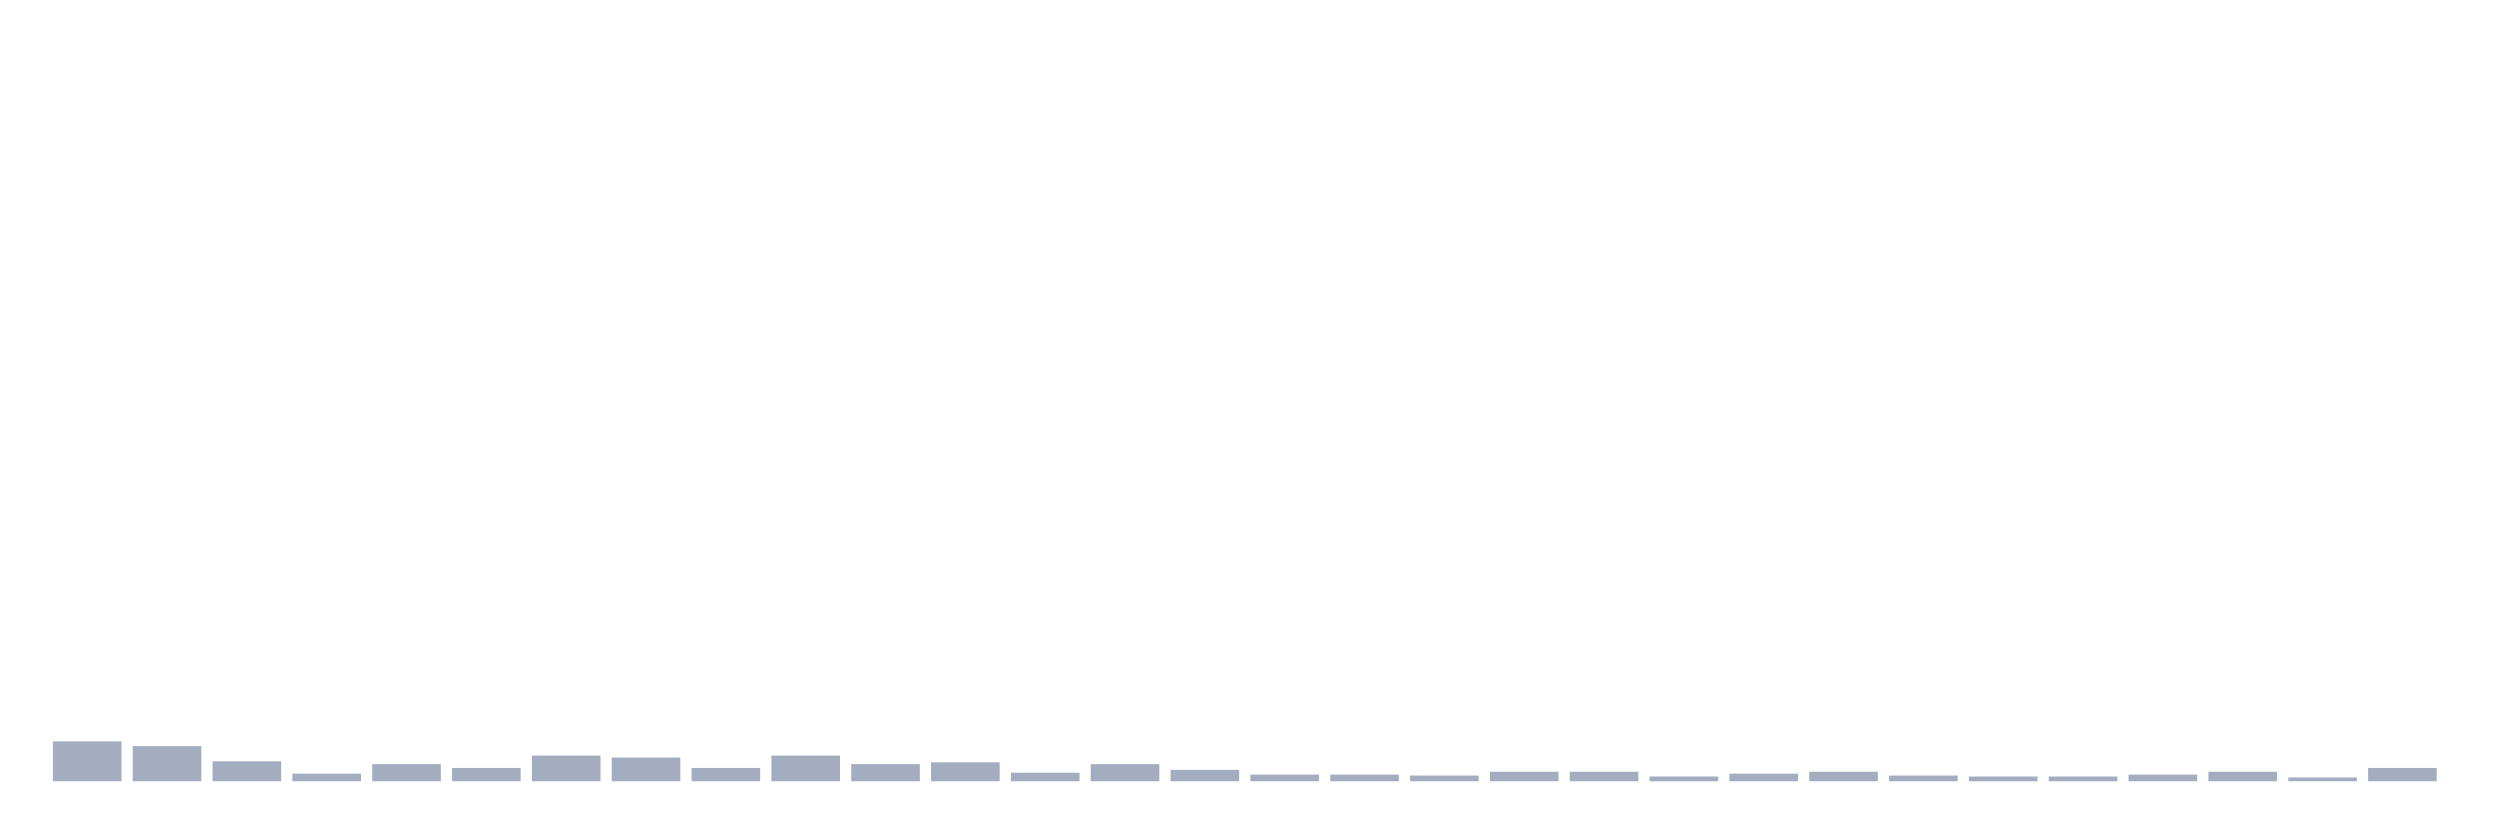
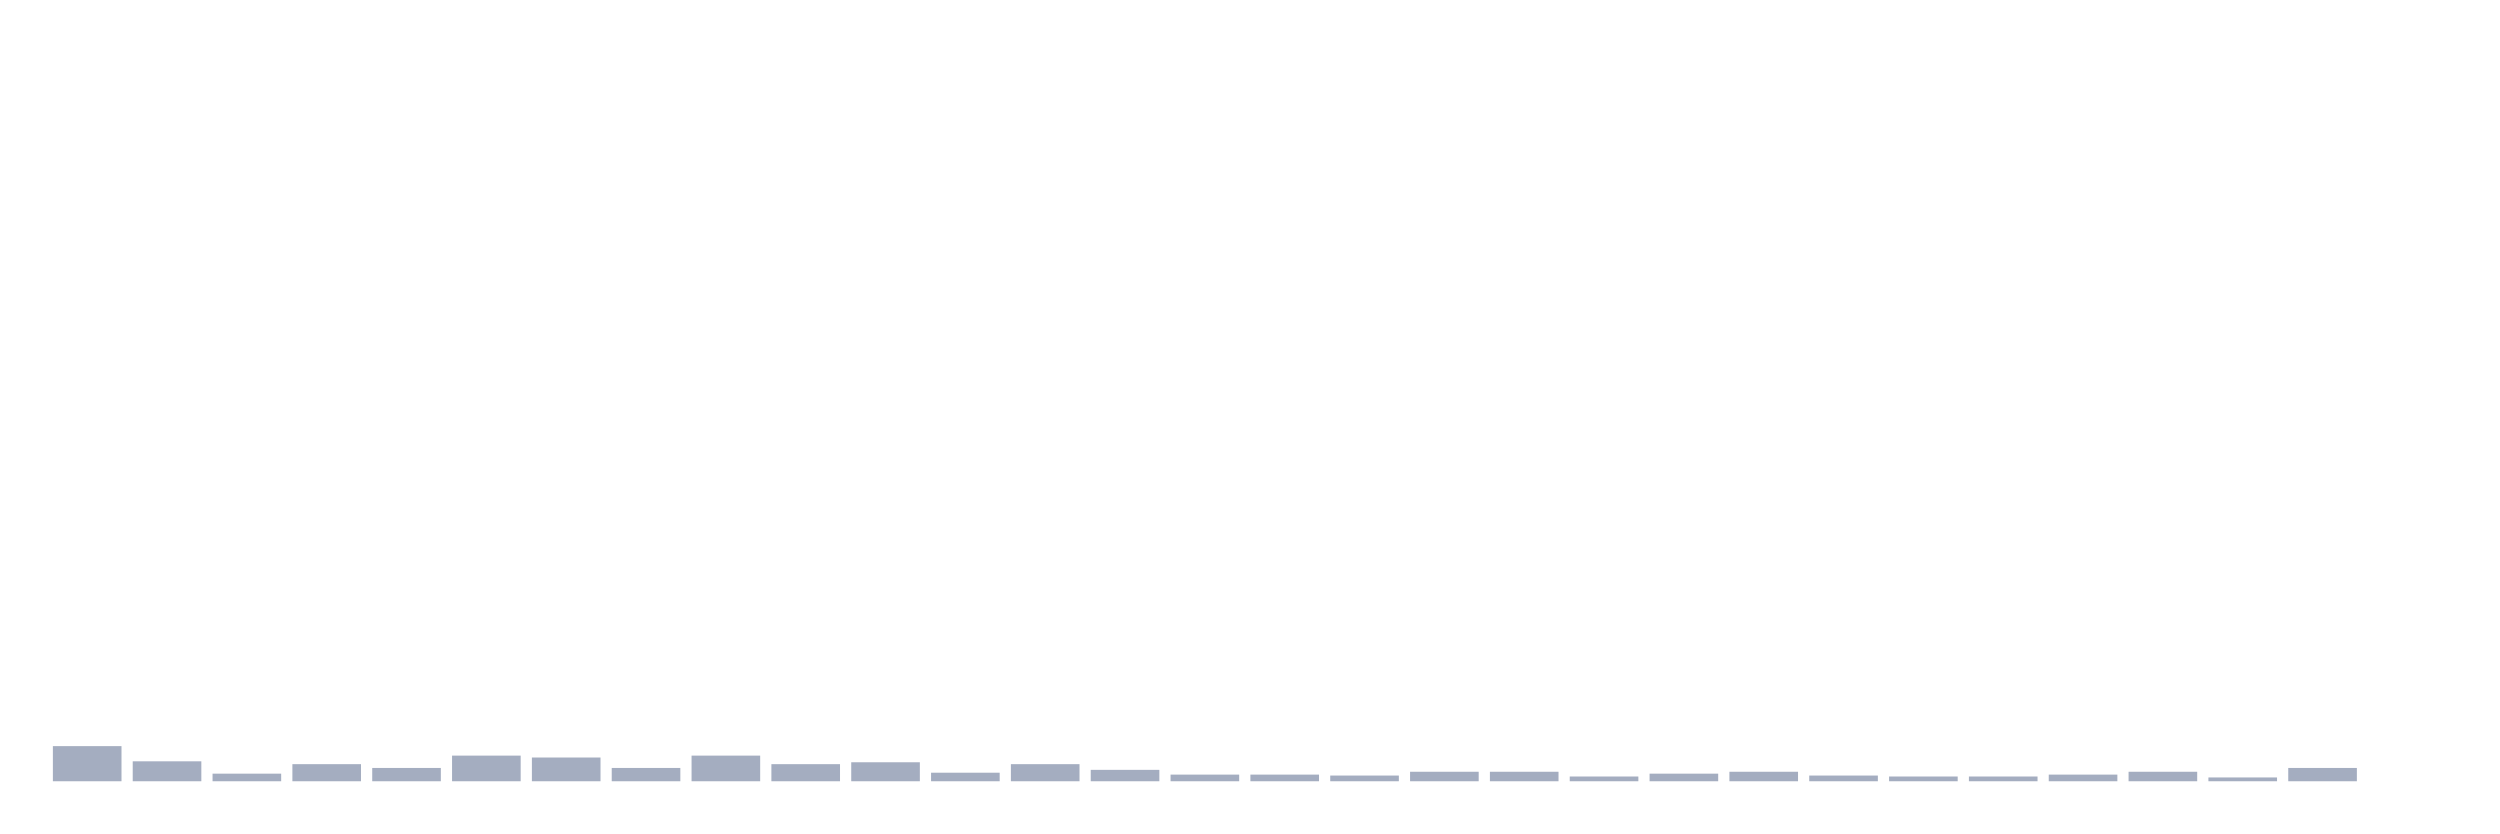
<svg xmlns="http://www.w3.org/2000/svg" viewBox="0 0 480 160">
  <g transform="translate(10,10)">
-     <rect class="bar" x="0.153" width="13.175" y="132.344" height="7.656" fill="rgb(164,173,192)" />
-     <rect class="bar" x="15.482" width="13.175" y="133.255" height="6.745" fill="rgb(164,173,192)" />
-     <rect class="bar" x="30.81" width="13.175" y="136.172" height="3.828" fill="rgb(164,173,192)" />
-     <rect class="bar" x="46.138" width="13.175" y="138.542" height="1.458" fill="rgb(164,173,192)" />
-     <rect class="bar" x="61.466" width="13.175" y="136.719" height="3.281" fill="rgb(164,173,192)" />
-     <rect class="bar" x="76.794" width="13.175" y="137.448" height="2.552" fill="rgb(164,173,192)" />
-     <rect class="bar" x="92.123" width="13.175" y="135.078" height="4.922" fill="rgb(164,173,192)" />
-     <rect class="bar" x="107.451" width="13.175" y="135.443" height="4.557" fill="rgb(164,173,192)" />
-     <rect class="bar" x="122.779" width="13.175" y="137.448" height="2.552" fill="rgb(164,173,192)" />
-     <rect class="bar" x="138.107" width="13.175" y="135.078" height="4.922" fill="rgb(164,173,192)" />
-     <rect class="bar" x="153.436" width="13.175" y="136.719" height="3.281" fill="rgb(164,173,192)" />
-     <rect class="bar" x="168.764" width="13.175" y="136.354" height="3.646" fill="rgb(164,173,192)" />
-     <rect class="bar" x="184.092" width="13.175" y="138.359" height="1.641" fill="rgb(164,173,192)" />
-     <rect class="bar" x="199.42" width="13.175" y="136.719" height="3.281" fill="rgb(164,173,192)" />
-     <rect class="bar" x="214.748" width="13.175" y="137.812" height="2.188" fill="rgb(164,173,192)" />
+     <rect class="bar" x="0.153" width="13.175" y="133.255" height="6.745" fill="rgb(164,173,192)" />
+     <rect class="bar" x="15.482" width="13.175" y="136.172" height="3.828" fill="rgb(164,173,192)" />
+     <rect class="bar" x="30.81" width="13.175" y="138.542" height="1.458" fill="rgb(164,173,192)" />
+     <rect class="bar" x="46.138" width="13.175" y="136.719" height="3.281" fill="rgb(164,173,192)" />
+     <rect class="bar" x="61.466" width="13.175" y="137.448" height="2.552" fill="rgb(164,173,192)" />
+     <rect class="bar" x="76.794" width="13.175" y="135.078" height="4.922" fill="rgb(164,173,192)" />
+     <rect class="bar" x="92.123" width="13.175" y="135.443" height="4.557" fill="rgb(164,173,192)" />
+     <rect class="bar" x="107.451" width="13.175" y="137.448" height="2.552" fill="rgb(164,173,192)" />
+     <rect class="bar" x="122.779" width="13.175" y="135.078" height="4.922" fill="rgb(164,173,192)" />
+     <rect class="bar" x="138.107" width="13.175" y="136.719" height="3.281" fill="rgb(164,173,192)" />
+     <rect class="bar" x="153.436" width="13.175" y="136.354" height="3.646" fill="rgb(164,173,192)" />
+     <rect class="bar" x="168.764" width="13.175" y="138.359" height="1.641" fill="rgb(164,173,192)" />
+     <rect class="bar" x="184.092" width="13.175" y="136.719" height="3.281" fill="rgb(164,173,192)" />
+     <rect class="bar" x="199.42" width="13.175" y="137.812" height="2.188" fill="rgb(164,173,192)" />
+     <rect class="bar" x="214.748" width="13.175" y="138.724" height="1.276" fill="rgb(164,173,192)" />
    <rect class="bar" x="230.077" width="13.175" y="138.724" height="1.276" fill="rgb(164,173,192)" />
-     <rect class="bar" x="245.405" width="13.175" y="138.724" height="1.276" fill="rgb(164,173,192)" />
-     <rect class="bar" x="260.733" width="13.175" y="138.906" height="1.094" fill="rgb(164,173,192)" />
+     <rect class="bar" x="245.405" width="13.175" y="138.906" height="1.094" fill="rgb(164,173,192)" />
+     <rect class="bar" x="260.733" width="13.175" y="138.177" height="1.823" fill="rgb(164,173,192)" />
    <rect class="bar" x="276.061" width="13.175" y="138.177" height="1.823" fill="rgb(164,173,192)" />
-     <rect class="bar" x="291.39" width="13.175" y="138.177" height="1.823" fill="rgb(164,173,192)" />
-     <rect class="bar" x="306.718" width="13.175" y="139.089" height="0.911" fill="rgb(164,173,192)" />
-     <rect class="bar" x="322.046" width="13.175" y="138.542" height="1.458" fill="rgb(164,173,192)" />
-     <rect class="bar" x="337.374" width="13.175" y="138.177" height="1.823" fill="rgb(164,173,192)" />
-     <rect class="bar" x="352.702" width="13.175" y="138.906" height="1.094" fill="rgb(164,173,192)" />
+     <rect class="bar" x="291.39" width="13.175" y="139.089" height="0.911" fill="rgb(164,173,192)" />
+     <rect class="bar" x="306.718" width="13.175" y="138.542" height="1.458" fill="rgb(164,173,192)" />
+     <rect class="bar" x="322.046" width="13.175" y="138.177" height="1.823" fill="rgb(164,173,192)" />
+     <rect class="bar" x="337.374" width="13.175" y="138.906" height="1.094" fill="rgb(164,173,192)" />
+     <rect class="bar" x="352.702" width="13.175" y="139.089" height="0.911" fill="rgb(164,173,192)" />
    <rect class="bar" x="368.031" width="13.175" y="139.089" height="0.911" fill="rgb(164,173,192)" />
-     <rect class="bar" x="383.359" width="13.175" y="139.089" height="0.911" fill="rgb(164,173,192)" />
-     <rect class="bar" x="398.687" width="13.175" y="138.724" height="1.276" fill="rgb(164,173,192)" />
-     <rect class="bar" x="414.015" width="13.175" y="138.177" height="1.823" fill="rgb(164,173,192)" />
-     <rect class="bar" x="429.344" width="13.175" y="139.271" height="0.729" fill="rgb(164,173,192)" />
-     <rect class="bar" x="444.672" width="13.175" y="137.448" height="2.552" fill="rgb(164,173,192)" />
+     <rect class="bar" x="383.359" width="13.175" y="138.724" height="1.276" fill="rgb(164,173,192)" />
+     <rect class="bar" x="398.687" width="13.175" y="138.177" height="1.823" fill="rgb(164,173,192)" />
+     <rect class="bar" x="414.015" width="13.175" y="139.271" height="0.729" fill="rgb(164,173,192)" />
+     <rect class="bar" x="429.344" width="13.175" y="137.448" height="2.552" fill="rgb(164,173,192)" />
+     <rect class="bar" x="444.672" width="13.175" y="140" height="0" fill="rgb(164,173,192)" />
  </g>
</svg>
